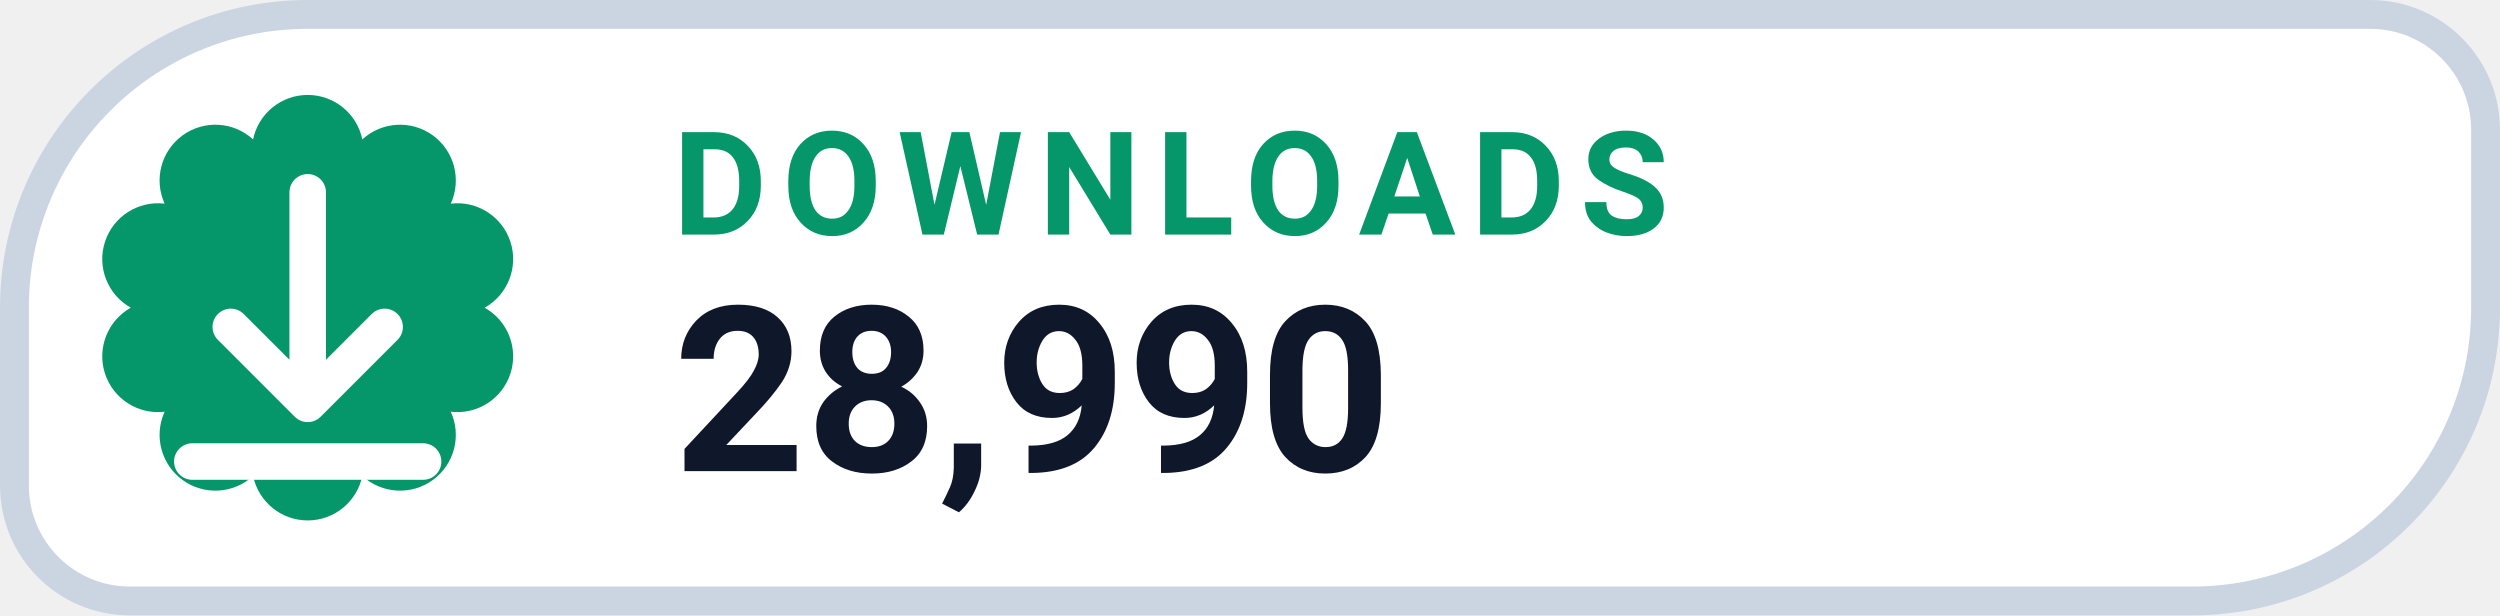
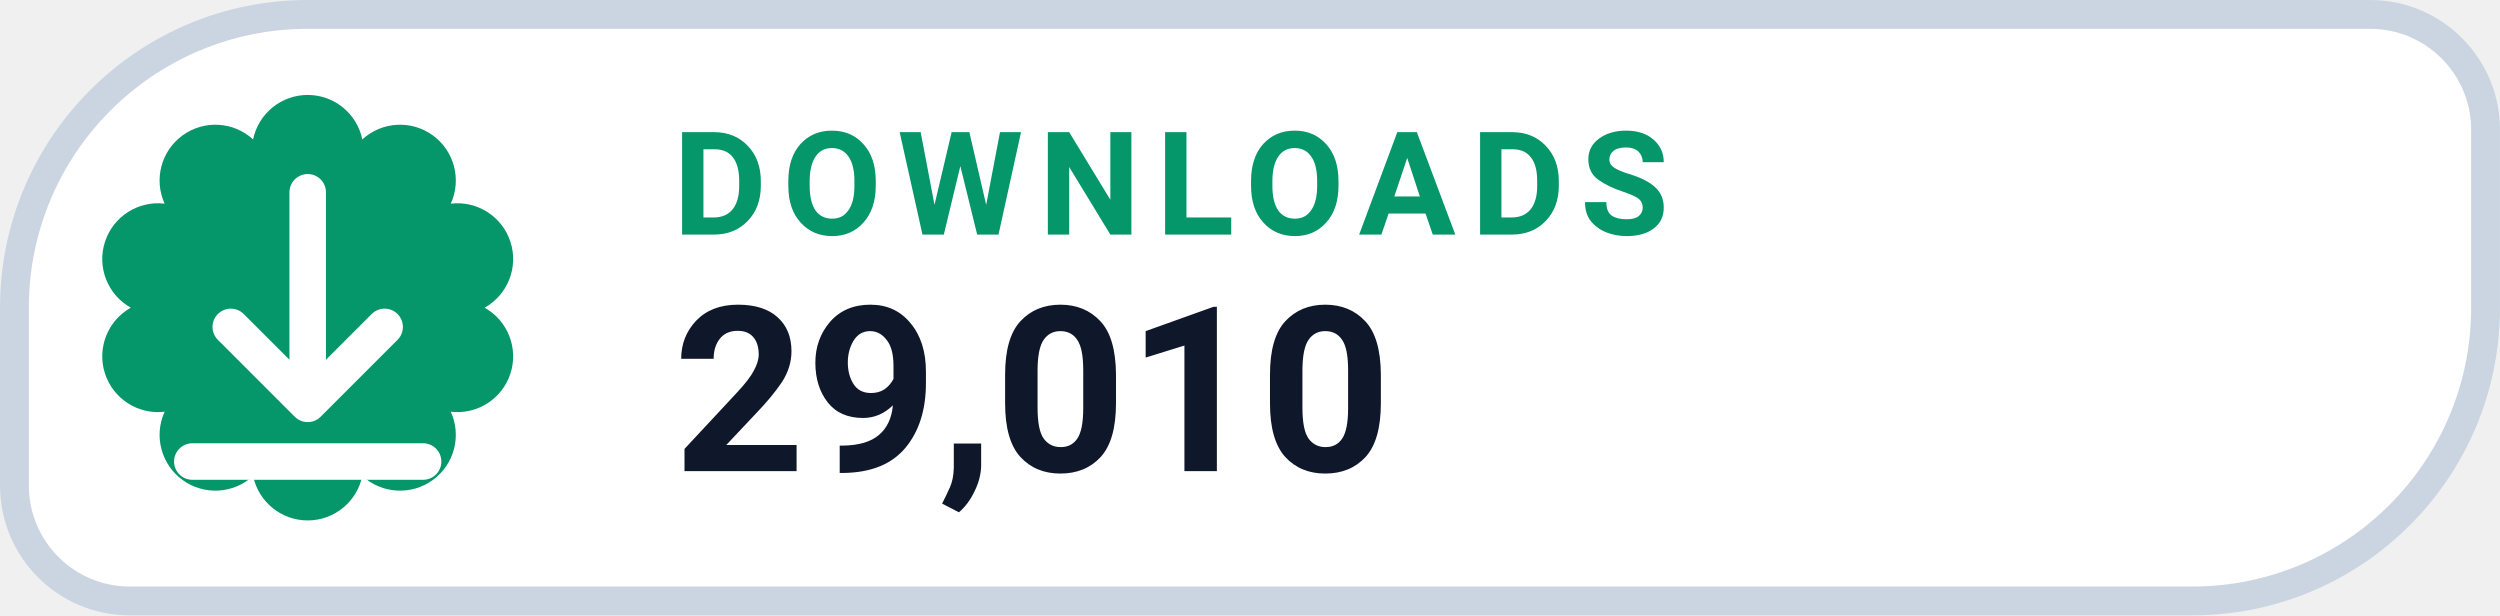
- <svg xmlns="http://www.w3.org/2000/svg" width="126" height="31.015" viewBox="0 0 130 32" role="img" aria-label="DOWNLOADS 28,990">
+ <svg xmlns="http://www.w3.org/2000/svg" width="126" height="31.015" viewBox="0 0 130 32" role="img" aria-label="DOWNLOADS 29,010">
  <path d="M 16.00 0.75 H 123.25 A 6.00 6.00 0 0 1 129.25 6.75 V 16.00 A 15.25 15.25 0 0 1 114.00 31.25 H 6.75 A 6.00 6.00 0 0 1 0.75 25.25 V 16.00 A 15.25 15.25 0 0 1 16.00 0.75 Z" fill="#FFFFFF" stroke="#CBD5E1" stroke-width="1.5" />
  <path d="M 13.16 7.25 A 2.90 2.90 0 0 1 18.84 7.25 A 2.90 2.90 0 0 1 23.44 10.59 A 2.90 2.90 0 0 1 25.20 16.00 A 2.90 2.90 0 0 1 23.44 21.41 A 2.90 2.90 0 0 1 18.84 24.75 A 2.90 2.90 0 0 1 13.16 24.75 A 2.90 2.90 0 0 1 8.56 21.41 A 2.90 2.90 0 0 1 6.80 16.00 A 2.90 2.90 0 0 1 8.56 10.59 A 2.90 2.90 0 0 1 13.16 7.25 Z" fill="#059669" />
  <g transform="translate(16 16)" style="color:#FFFFFF;">
    <path d="M0 -6 v11 m0 0 l4 -4 m-4 4 l-4 -4 M-6 8 h12" fill="none" stroke="currentColor" stroke-width="1.9" stroke-linecap="round" stroke-linejoin="round" />
  </g>
  <text x="35" y="12.2" fill="#059669" font-family="-apple-system,BlinkMacSystemFont,'Segoe UI',Roboto,Helvetica,Arial,sans-serif" font-size="7.5" font-weight="700" letter-spacing=".8">DOWNLOADS</text>
-   <text x="35" y="24.5" fill="#0F172A" font-family="-apple-system,BlinkMacSystemFont,'Segoe UI',Roboto,Helvetica,Arial,sans-serif" font-size="12" font-weight="750">28,990</text>
+   <text x="35" y="24.5" fill="#0F172A" font-family="-apple-system,BlinkMacSystemFont,'Segoe UI',Roboto,Helvetica,Arial,sans-serif" font-size="12" font-weight="750">29,010</text>
</svg>
